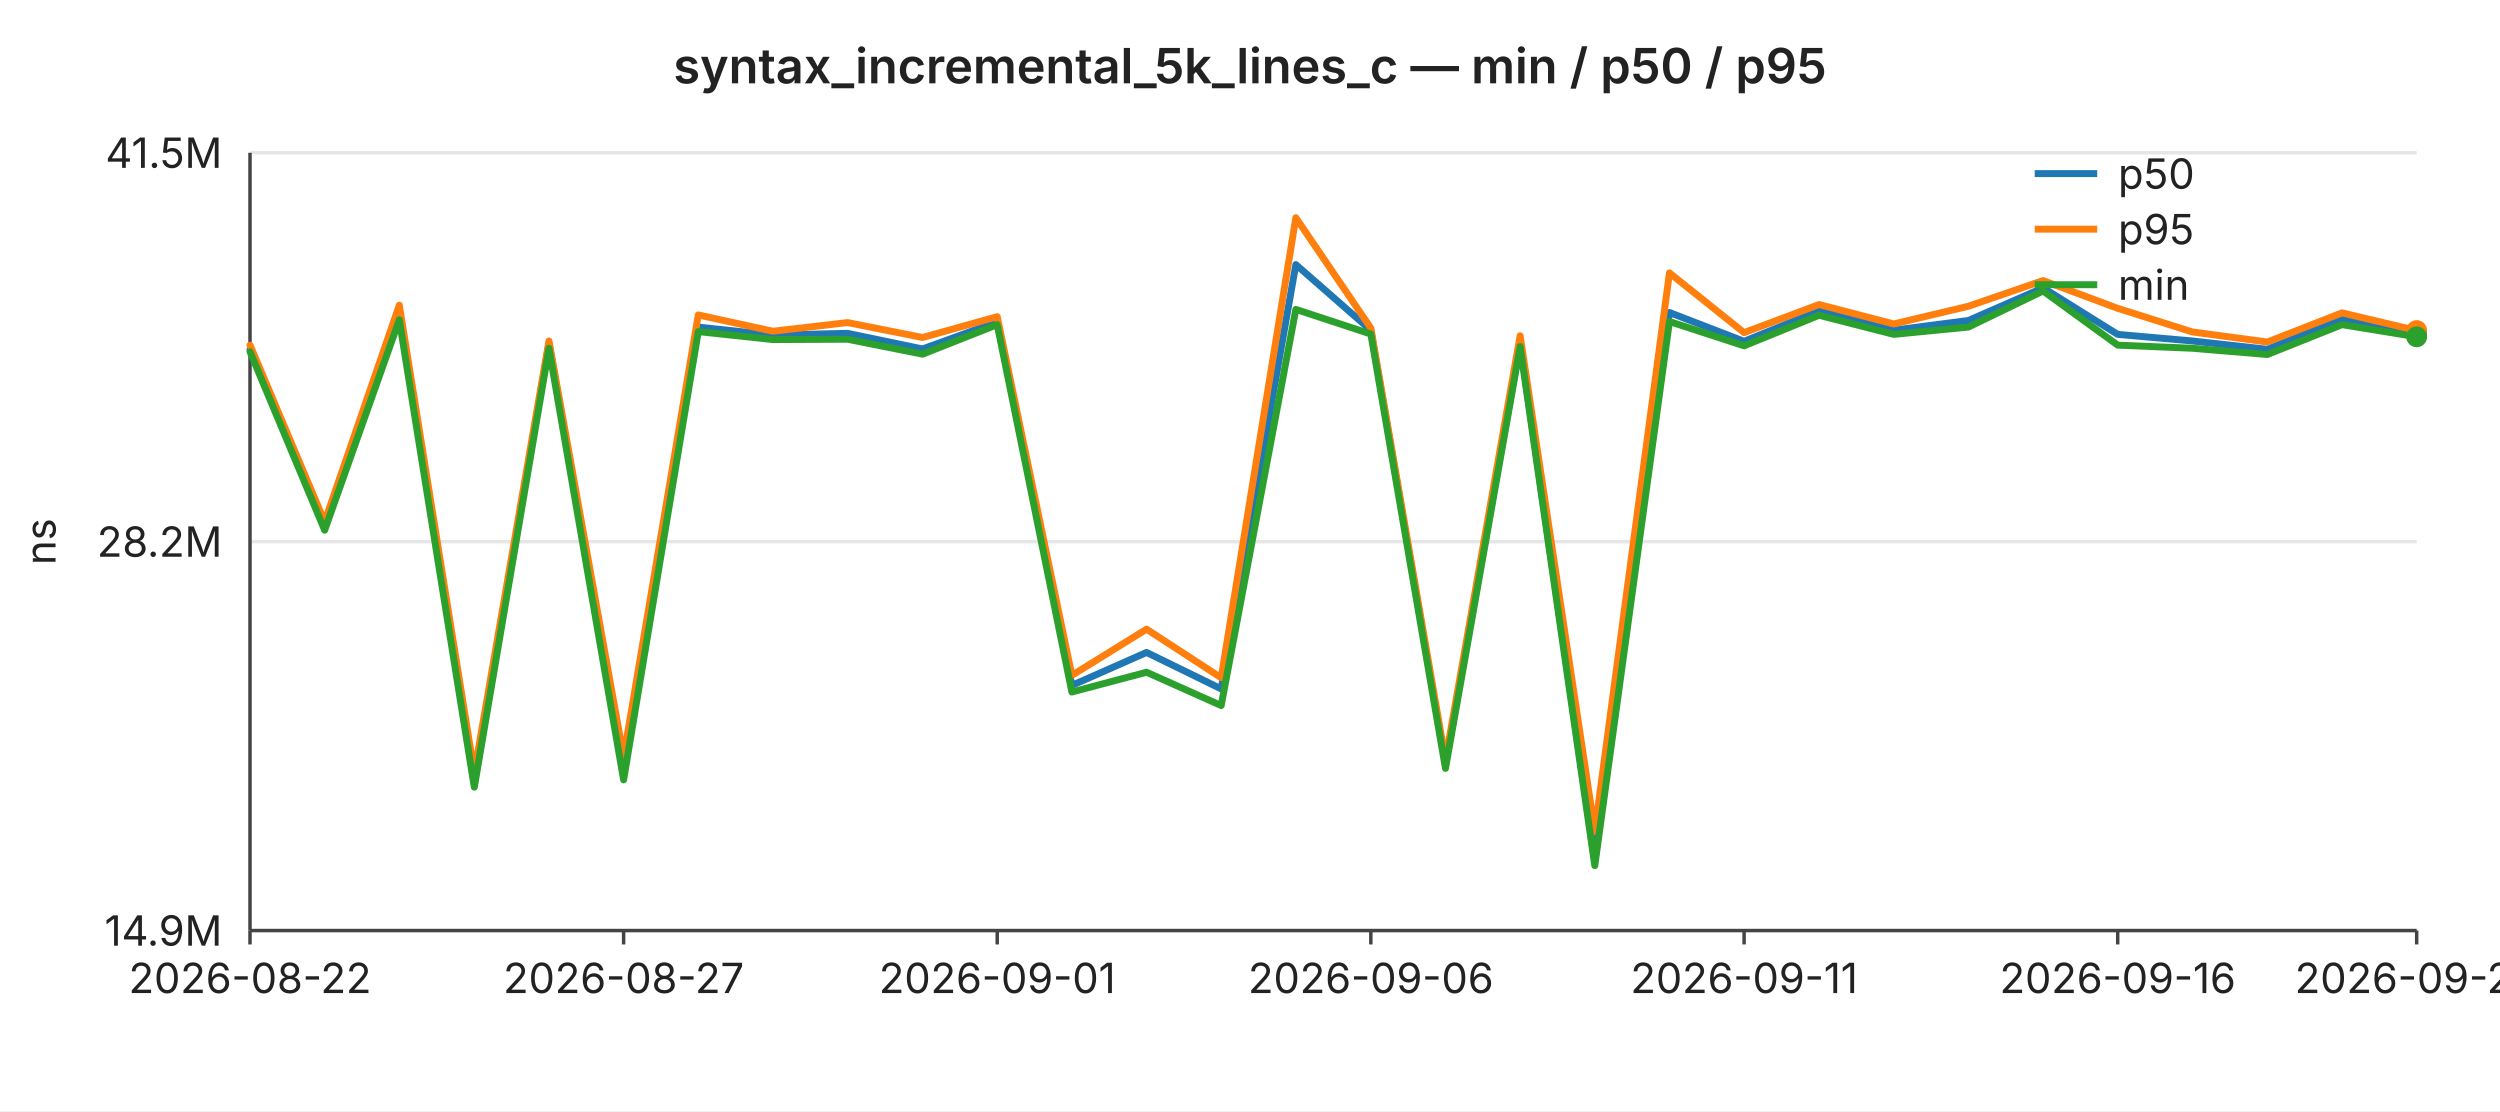
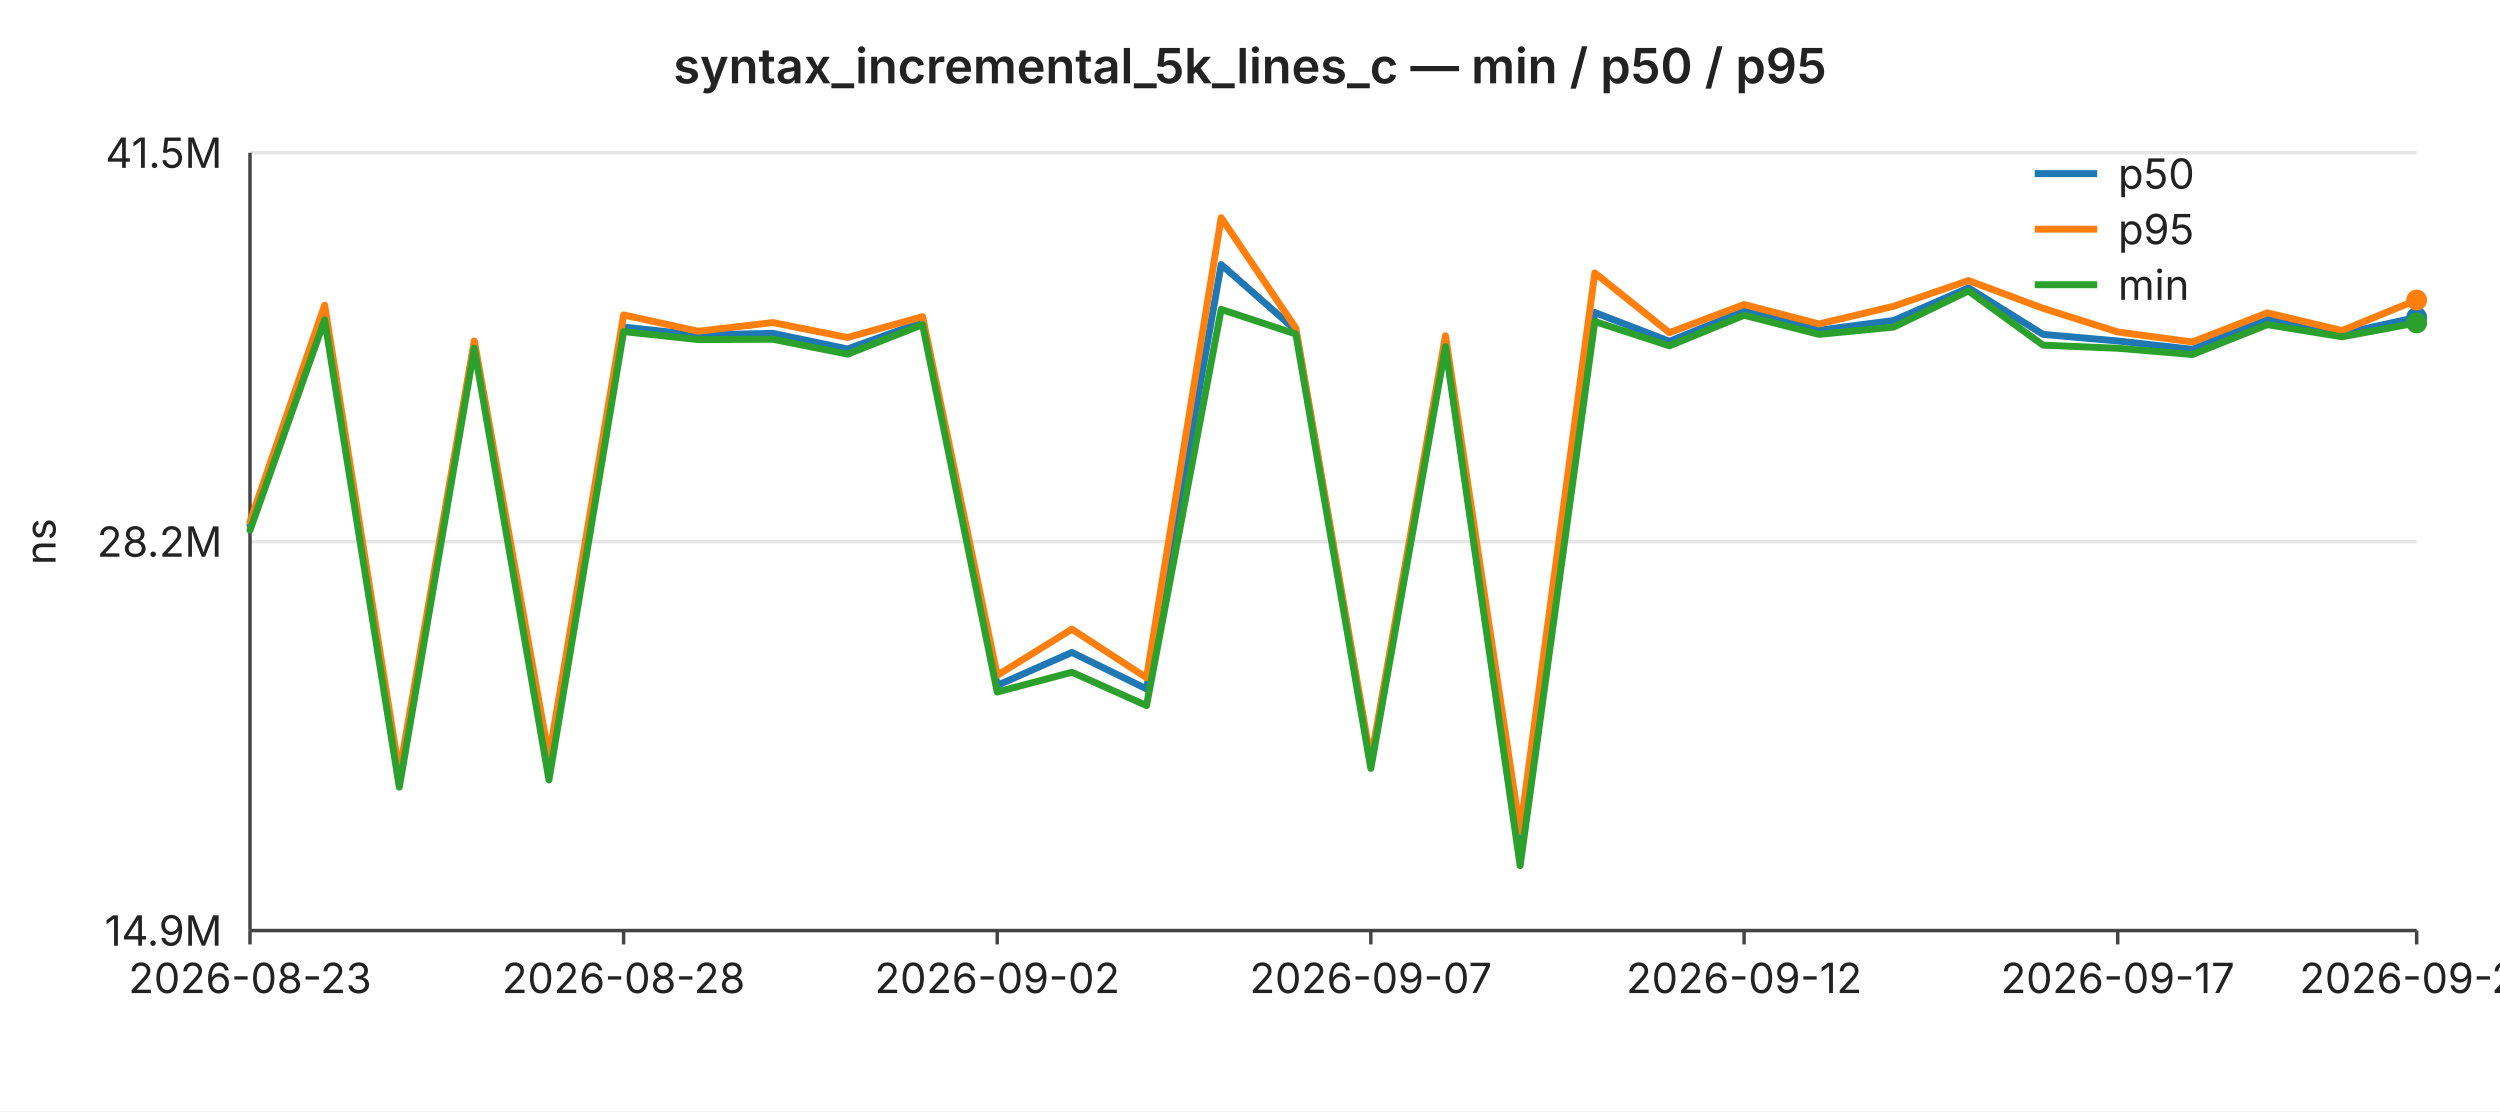
<svg xmlns="http://www.w3.org/2000/svg" width="720" height="320" viewBox="0 0 720 320" font-family="-apple-system,BlinkMacSystemFont,Segoe UI,sans-serif" font-size="12">
  <rect width="720" height="320" fill="#ffffff" />
  <text x="360" y="24" text-anchor="middle" font-size="14" font-weight="600" fill="#222">syntax_incremental_5k_lines_c — min / p50 / p95</text>
  <line x1="72" y1="44.0" x2="696" y2="44.0" stroke="#e6e6e6" stroke-width="1" />
  <text x="64" y="44.0" text-anchor="end" dominant-baseline="middle" fill="#222">41.5M</text>
  <line x1="72" y1="156.0" x2="696" y2="156.0" stroke="#e6e6e6" stroke-width="1" />
  <text x="64" y="156.0" text-anchor="end" dominant-baseline="middle" fill="#222">28.2M</text>
  <line x1="72" y1="268.0" x2="696" y2="268.0" stroke="#e6e6e6" stroke-width="1" />
  <text x="64" y="268.0" text-anchor="end" dominant-baseline="middle" fill="#222">14.9M</text>
  <text x="16" y="156" text-anchor="middle" fill="#222" transform="rotate(-90 16 156)">ns</text>
  <line x1="72" y1="44" x2="72" y2="268" stroke="#444" stroke-width="1" />
  <line x1="72" y1="268" x2="696" y2="268" stroke="#444" stroke-width="1" />
  <line x1="72.0" y1="268" x2="72.0" y2="272" stroke="#444" stroke-width="1" />
-   <text x="72.0" y="286" text-anchor="middle" fill="#222">2026-08-22</text>
+   <text x="72.0" y="286" text-anchor="middle" fill="#222">2026-08-23</text>
  <line x1="179.6" y1="268" x2="179.6" y2="272" stroke="#444" stroke-width="1" />
-   <text x="179.6" y="286" text-anchor="middle" fill="#222">2026-08-27</text>
+   <text x="179.6" y="286" text-anchor="middle" fill="#222">2026-08-28</text>
  <line x1="287.2" y1="268" x2="287.2" y2="272" stroke="#444" stroke-width="1" />
-   <text x="287.2" y="286" text-anchor="middle" fill="#222">2026-09-01</text>
+   <text x="287.2" y="286" text-anchor="middle" fill="#222">2026-09-02</text>
  <line x1="394.8" y1="268" x2="394.8" y2="272" stroke="#444" stroke-width="1" />
-   <text x="394.8" y="286" text-anchor="middle" fill="#222">2026-09-06</text>
+   <text x="394.8" y="286" text-anchor="middle" fill="#222">2026-09-07</text>
  <line x1="502.3" y1="268" x2="502.3" y2="272" stroke="#444" stroke-width="1" />
-   <text x="502.3" y="286" text-anchor="middle" fill="#222">2026-09-11</text>
+   <text x="502.3" y="286" text-anchor="middle" fill="#222">2026-09-12</text>
  <line x1="609.9" y1="268" x2="609.9" y2="272" stroke="#444" stroke-width="1" />
-   <text x="609.9" y="286" text-anchor="middle" fill="#222">2026-09-16</text>
+   <text x="609.9" y="286" text-anchor="middle" fill="#222">2026-09-17</text>
  <line x1="696.0" y1="268" x2="696.0" y2="272" stroke="#444" stroke-width="1" />
-   <text x="696.0" y="286" text-anchor="middle" fill="#222">2026-09-20</text>
-   <polyline fill="none" stroke="#1f77b4" stroke-width="2" stroke-linejoin="round" stroke-linecap="round" points="72.0,100.7 93.5,151.3 115.0,89.3 136.6,225.7 158.1,98.9 179.6,220.6 201.1,94.2 222.6,96.5 244.1,96.0 265.7,100.5 287.2,92.7 308.7,197.4 330.2,187.9 351.7,198.4 373.2,76.2 394.8,95.1 416.3,220.2 437.8,99.0 459.3,248.0 480.8,90.0 502.3,98.3 523.9,89.5 545.4,95.1 566.9,92.3 588.4,82.9 609.9,96.3 631.4,98.2 653.0,100.6 674.5,91.7 696.0,96.1" />
-   <circle cx="696.0" cy="96.1" r="3" fill="#1f77b4" />
-   <polyline fill="none" stroke="#ff7f0e" stroke-width="2" stroke-linejoin="round" stroke-linecap="round" points="72.0,99.4 93.5,150.3 115.0,87.9 136.6,222.6 158.1,98.2 179.6,218.0 201.1,90.7 222.6,95.4 244.1,92.9 265.7,97.2 287.2,91.2 308.7,194.5 330.2,181.2 351.7,195.2 373.2,62.7 394.8,94.5 416.3,218.9 437.8,96.7 459.3,239.4 480.8,78.6 502.3,95.8 523.9,87.7 545.4,93.3 566.9,88.2 588.4,80.8 609.9,88.8 631.4,95.6 653.0,98.5 674.5,90.1 696.0,95.2" />
-   <circle cx="696.0" cy="95.2" r="3" fill="#ff7f0e" />
-   <polyline fill="none" stroke="#2ca02c" stroke-width="2" stroke-linejoin="round" stroke-linecap="round" points="72.0,101.3 93.5,152.7 115.0,92.1 136.6,226.7 158.1,100.3 179.6,224.6 201.1,95.5 222.6,97.8 244.1,97.7 265.7,102.0 287.2,93.5 308.7,199.3 330.2,193.6 351.7,203.2 373.2,89.1 394.8,96.2 416.3,221.3 437.8,99.8 459.3,249.3 480.8,92.6 502.3,99.6 523.9,90.8 545.4,96.3 566.9,94.2 588.4,83.8 609.9,99.4 631.4,100.3 653.0,102.1 674.5,93.5 696.0,97.0" />
-   <circle cx="696.0" cy="97.0" r="3" fill="#2ca02c" />
+   <text x="696.0" y="286" text-anchor="middle" fill="#222">2026-09-21</text>
+   <polyline fill="none" stroke="#1f77b4" stroke-width="2" stroke-linejoin="round" stroke-linecap="round" points="72.0,151.3 93.5,89.3 115.0,225.7 136.6,98.9 158.1,220.6 179.6,94.2 201.1,96.5 222.6,96.0 244.1,100.5 265.7,92.7 287.2,197.4 308.7,187.9 330.2,198.4 351.7,76.2 373.2,95.1 394.8,220.2 416.3,99.0 437.8,248.0 459.3,90.0 480.8,98.3 502.3,89.5 523.9,95.1 545.4,92.3 566.9,82.9 588.4,96.3 609.9,98.2 631.4,100.6 653.0,91.7 674.5,96.1 696.0,91.4" />
+   <circle cx="696.0" cy="91.4" r="3" fill="#1f77b4" />
+   <polyline fill="none" stroke="#ff7f0e" stroke-width="2" stroke-linejoin="round" stroke-linecap="round" points="72.0,150.3 93.5,87.9 115.0,222.6 136.6,98.2 158.1,218.0 179.6,90.7 201.1,95.4 222.6,92.9 244.1,97.2 265.7,91.2 287.2,194.5 308.7,181.2 330.2,195.2 351.7,62.7 373.2,94.5 394.8,218.9 416.3,96.7 437.8,239.4 459.3,78.6 480.8,95.8 502.3,87.7 523.9,93.3 545.4,88.2 566.9,80.8 588.4,88.8 609.9,95.6 631.4,98.5 653.0,90.1 674.5,95.2 696.0,86.4" />
+   <circle cx="696.0" cy="86.4" r="3" fill="#ff7f0e" />
+   <polyline fill="none" stroke="#2ca02c" stroke-width="2" stroke-linejoin="round" stroke-linecap="round" points="72.0,152.7 93.5,92.1 115.0,226.7 136.6,100.3 158.1,224.6 179.6,95.5 201.1,97.8 222.6,97.7 244.1,102.0 265.7,93.5 287.2,199.3 308.7,193.6 330.2,203.2 351.7,89.1 373.2,96.2 394.8,221.3 416.3,99.8 437.8,249.3 459.3,92.6 480.8,99.6 502.3,90.8 523.9,96.3 545.4,94.2 566.9,83.8 588.4,99.4 609.9,100.3 631.4,102.1 653.0,93.5 674.5,97.0 696.0,93.0" />
+   <circle cx="696.0" cy="93.0" r="3" fill="#2ca02c" />
  <line x1="586" y1="50" x2="604" y2="50" stroke="#1f77b4" stroke-width="2" />
  <text x="610" y="50" dominant-baseline="middle" fill="#222">p50</text>
  <line x1="586" y1="66" x2="604" y2="66" stroke="#ff7f0e" stroke-width="2" />
  <text x="610" y="66" dominant-baseline="middle" fill="#222">p95</text>
  <line x1="586" y1="82" x2="604" y2="82" stroke="#2ca02c" stroke-width="2" />
  <text x="610" y="82" dominant-baseline="middle" fill="#222">min</text>
</svg>
